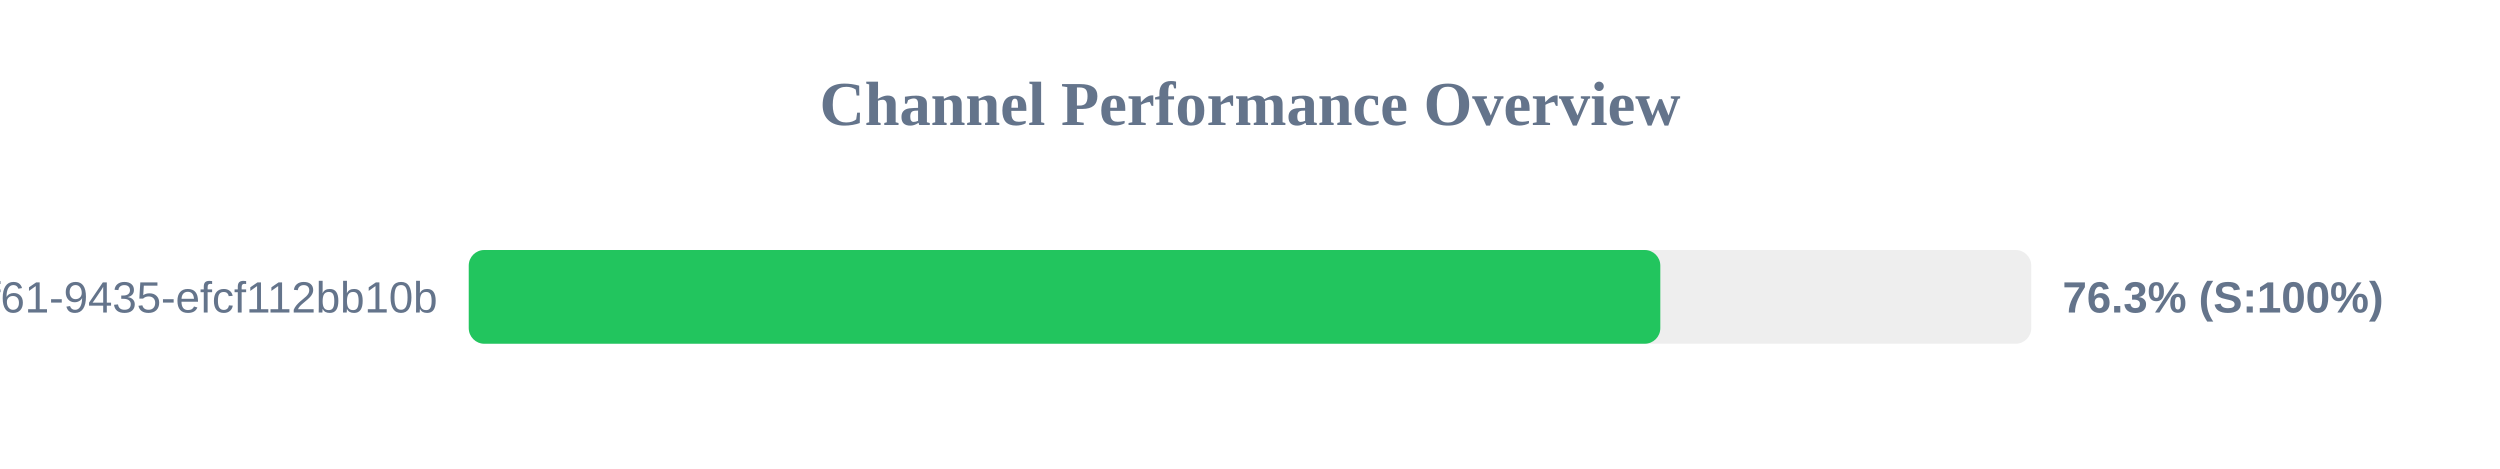
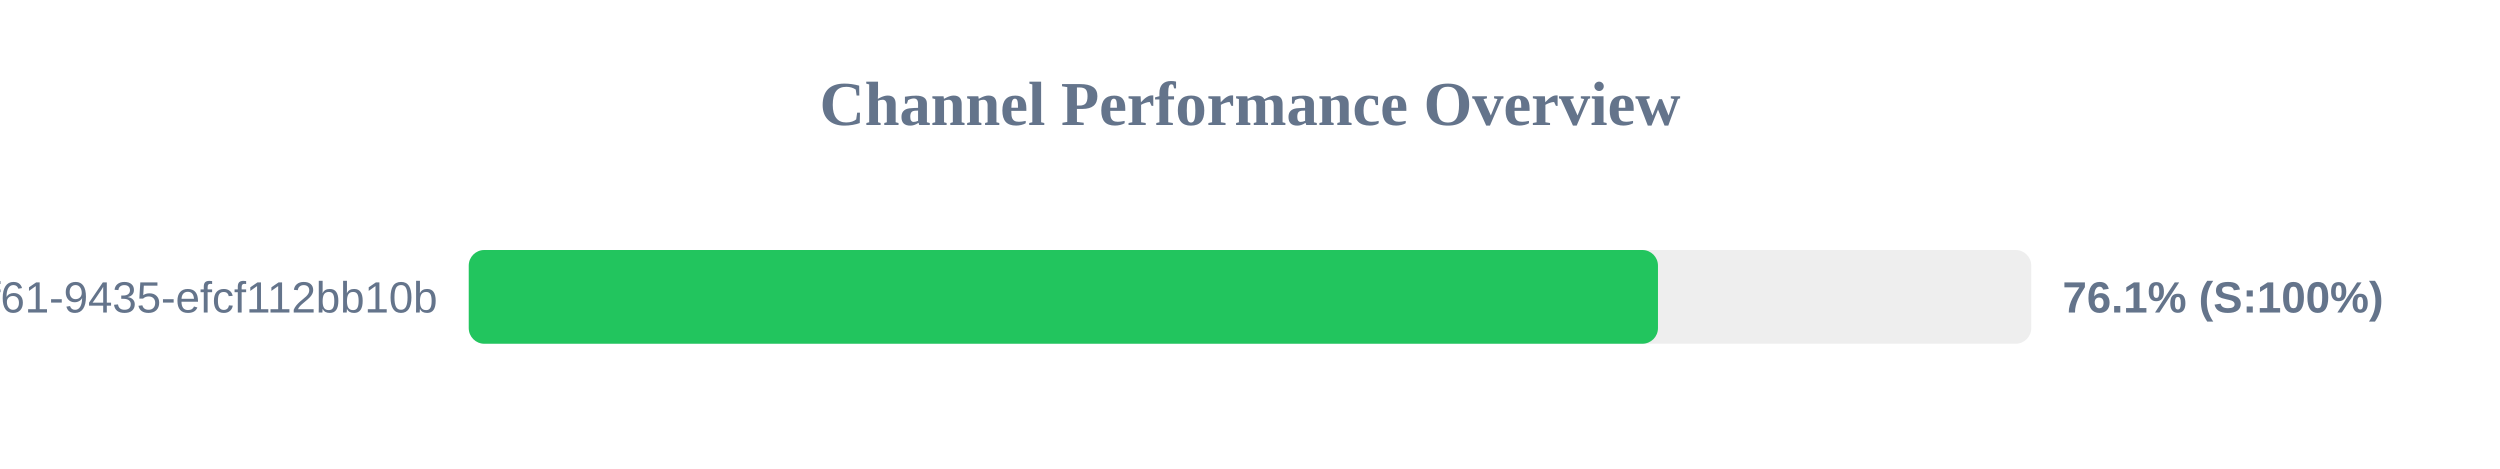
<svg xmlns="http://www.w3.org/2000/svg" width="800" height="150" version="1.1">
  <style>
        .row { font: 14px Arial; fill: #64748b; }
        .score { font: bold 14px Arial; fill: #64748b; }
    </style>
  <text x="400" y="40" text-anchor="middle" font-size="20px" font-weight="bold" fill="#64748b">Channel Performance Overview</text>
  <rect x="150" y="80" width="500" height="30" fill="#eee" rx="5" />
-   <rect x="150" y="80" width="381.3" height="30" fill="#22c55e" rx="5" />
+   <rect x="150" y="80" width="380.55" height="30" fill="#22c55e" rx="5" />
  <text x="140" y="100" text-anchor="end" class="row">?uuid=07c122ad-50b2-4f61-9435-efcf112bb10b</text>
-   <text x="660" y="100" text-anchor="start" class="score">76.3% (S:100%)</text>
+   <text x="660" y="100" text-anchor="start" class="score">76.1% (S:100%)</text>
</svg>
